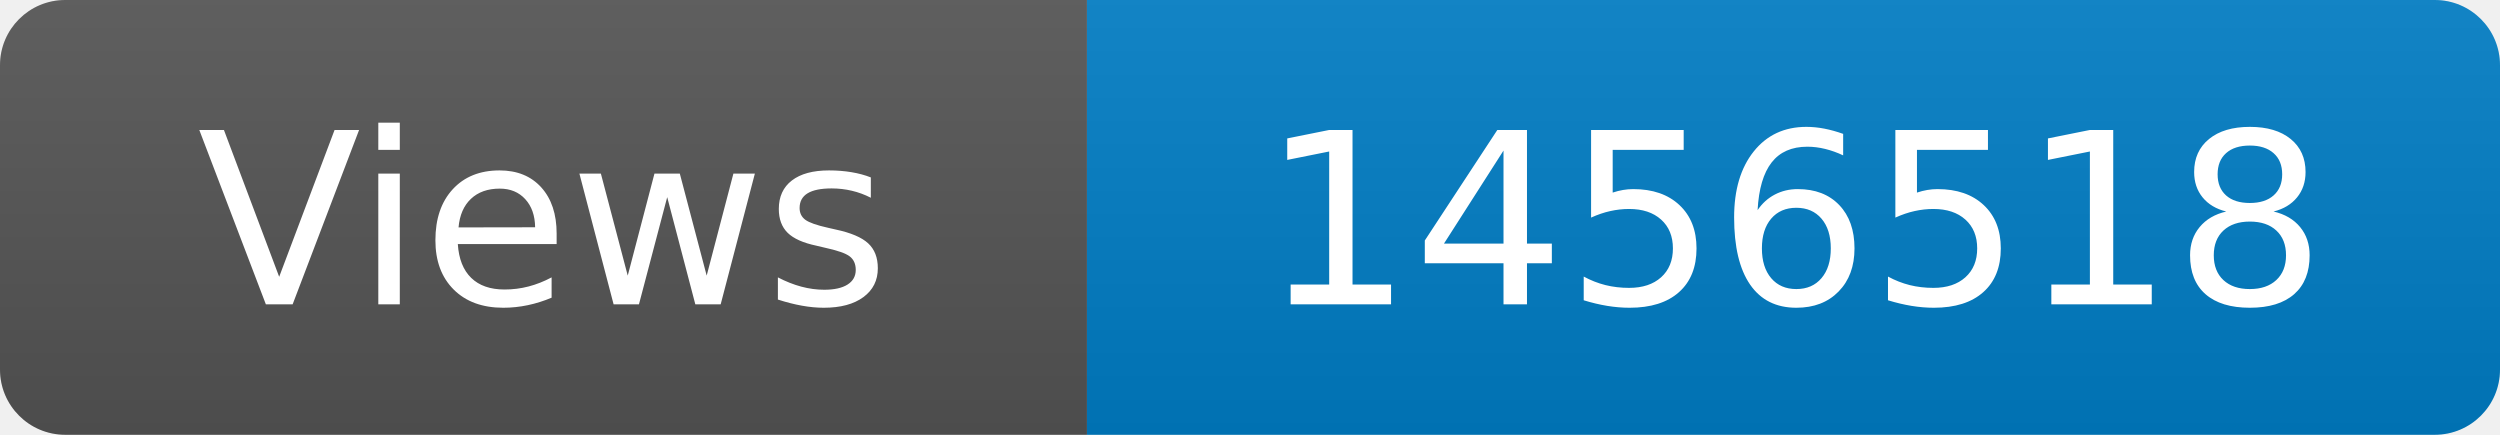
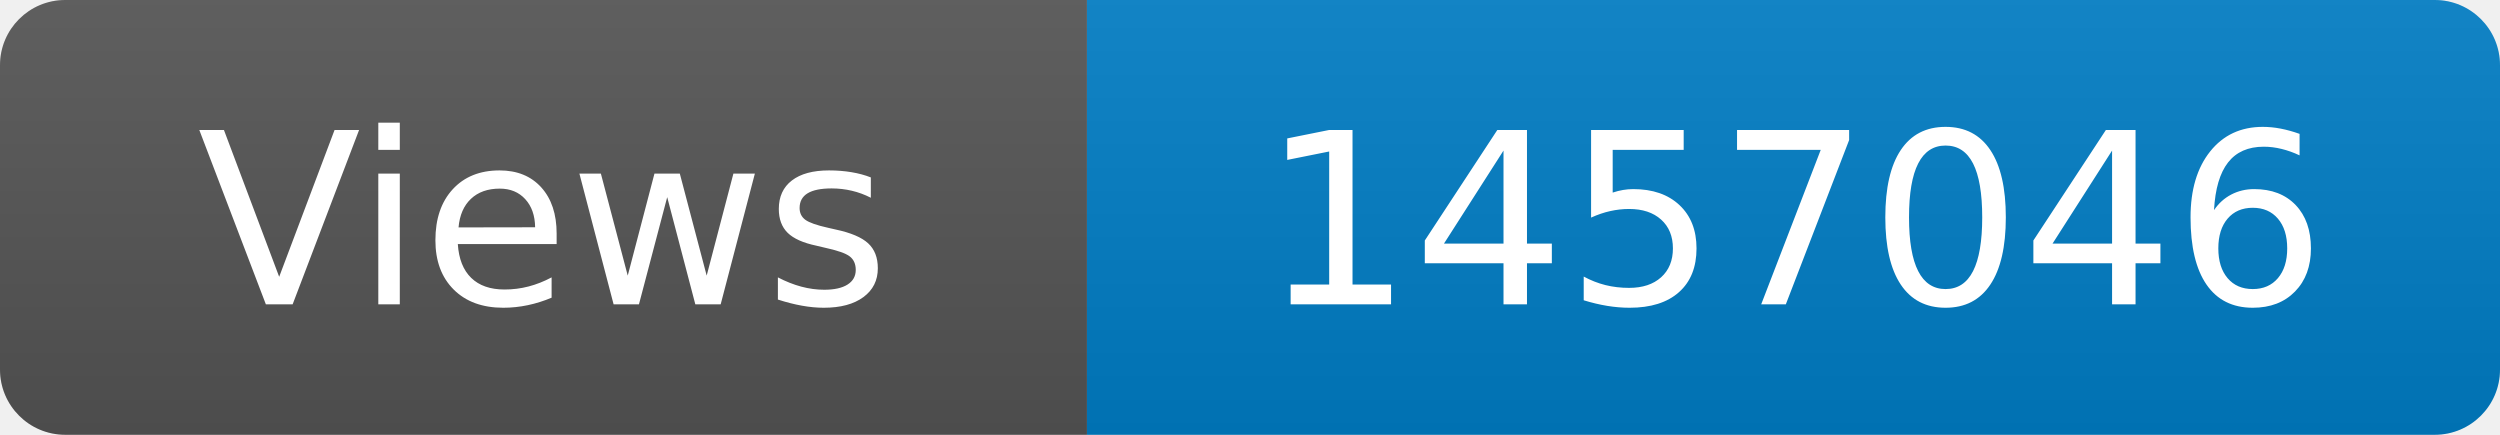
<svg xmlns="http://www.w3.org/2000/svg" width="115" height="20" role="img" aria-label="Maintained?: yes">
  <linearGradient id="s" x2="0" y2="100%">
    <stop offset="0" stop-color="#bbb" stop-opacity=".1" />
    <stop offset="1" stop-opacity=".1" />
  </linearGradient>
  <clipPath id="r">
    <rect width="115" height="20" rx="3" fill="#fff" />
  </clipPath>
  <g clip-path="url(#r)">
    <rect width="50" height="20" fill="#555" />
    <rect x="50" width="160" height="20" fill="#007ec6" />
    <rect width="115" height="20" fill="url(#s)" />
  </g>
  <g fill="#fff" text-anchor="middle" font-family="Verdana,Geneva,DejaVu Sans,sans-serif" font-size="110">
    <text x="250" y="140" transform="scale(.1)" fill="#fff">Views</text>
-     <text x="825" y="140" transform="scale(.1)" fill="#fff">1456518</text>
+     <text x="825" y="140" transform="scale(.1)" fill="#fff">1457046</text>
  </g>
</svg>
